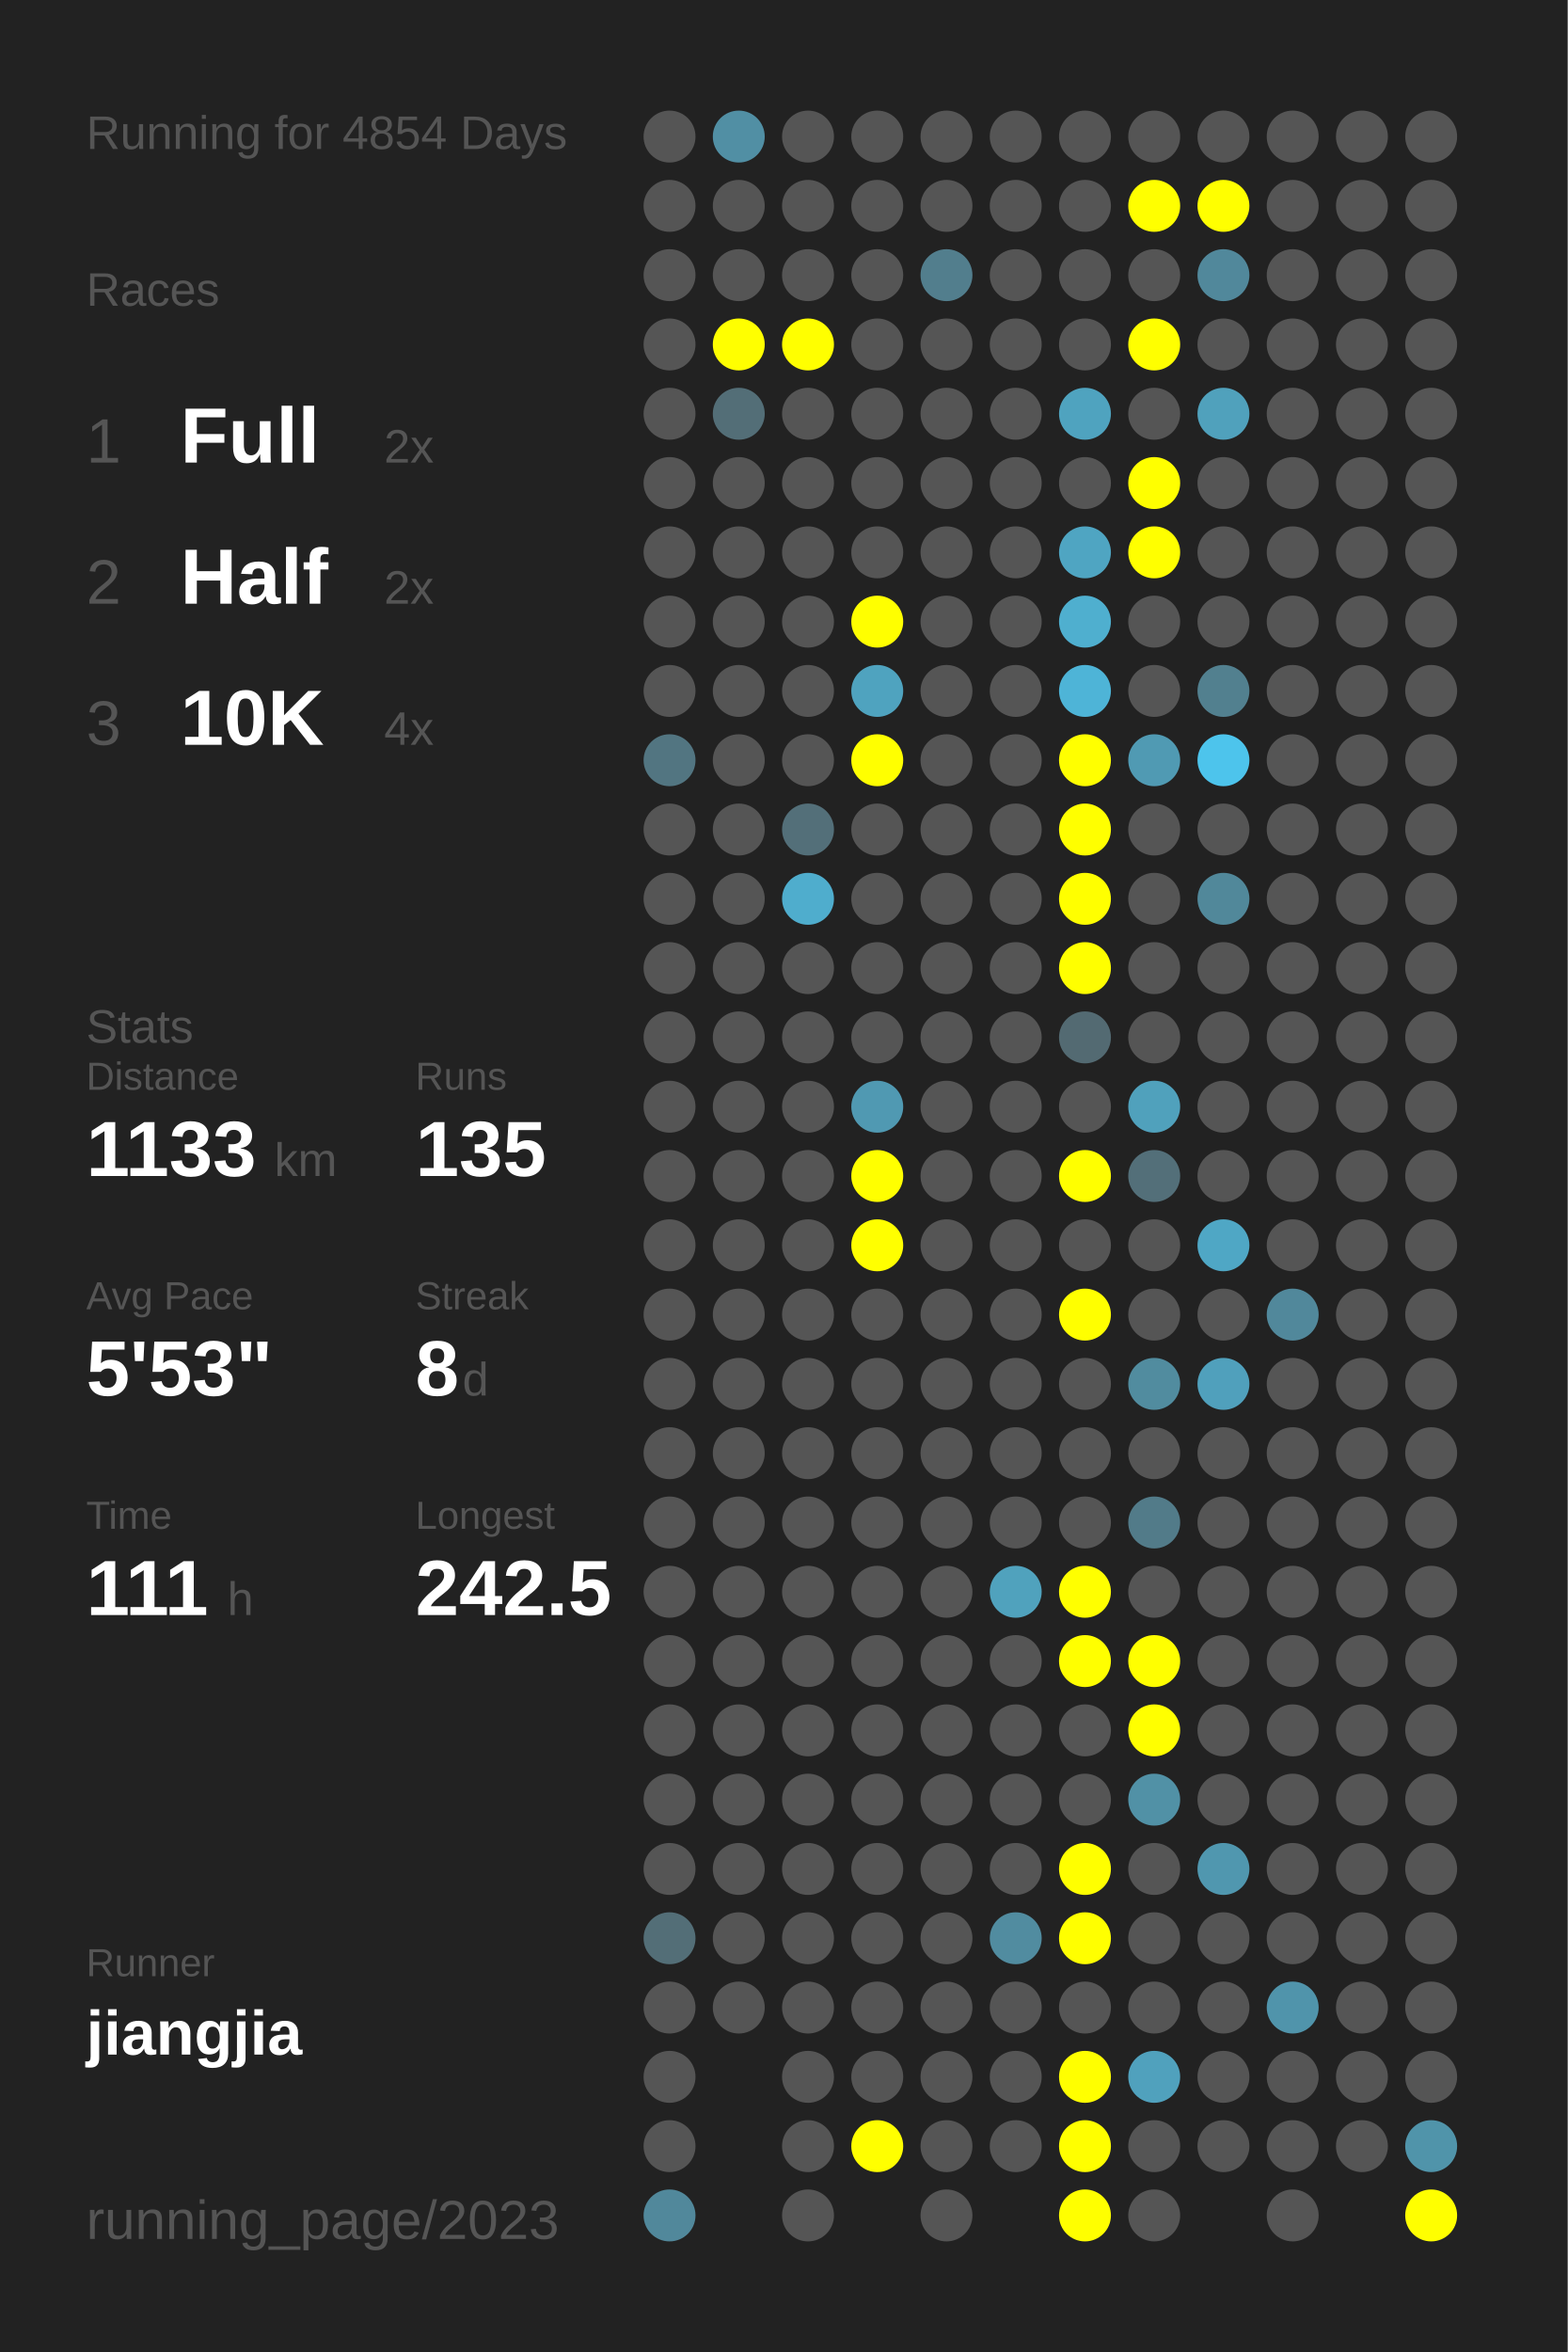
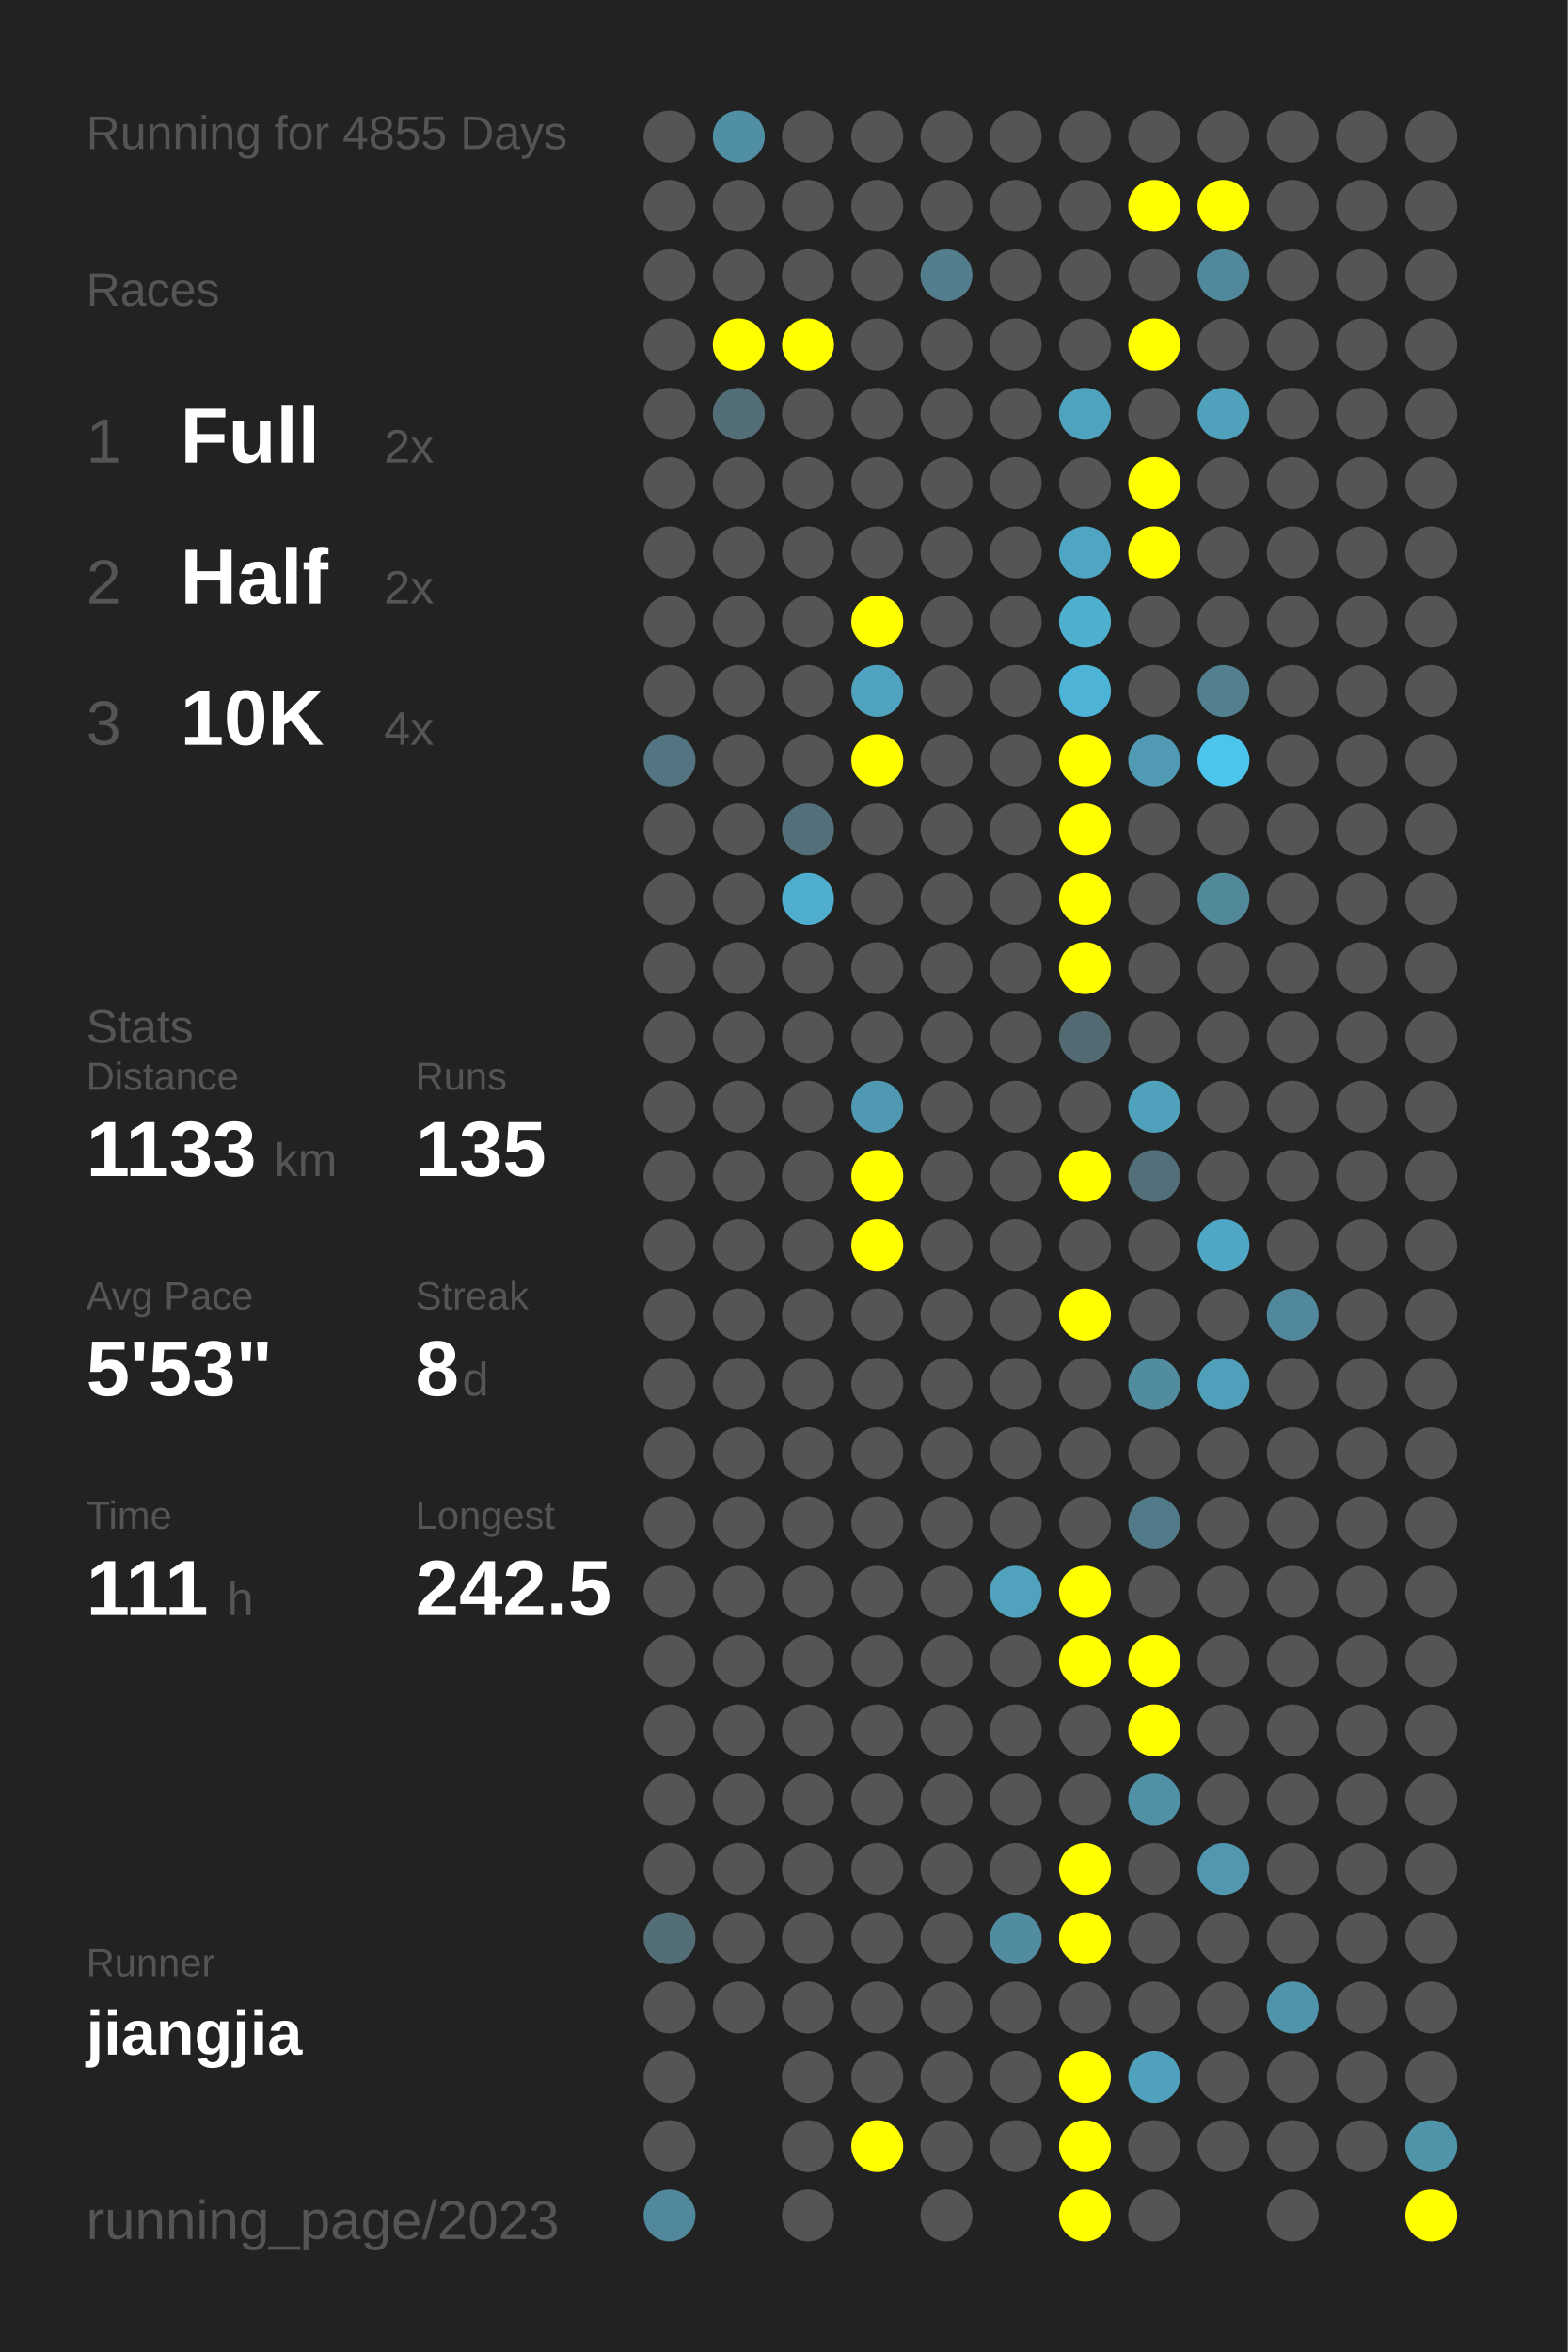
<svg xmlns="http://www.w3.org/2000/svg" baseProfile="full" height="300mm" version="1.1" viewBox="0,0,200,300" width="200mm">
  <defs />
  <rect fill="#222222" height="300" width="200" x="0" y="0" />
-   <text fill="#555555" style="font-size:6px; font-family:Arial;" x="11" y="19">Running for 4854 Days</text>
+   <text fill="#555555" style="font-size:6px; font-family:Arial;" x="11" y="19">Running for 4855 Days</text>
  <text fill="#555555" style="font-size:6px; font-family:Arial;" x="11" y="39">Races</text>
  <text fill="#555555" style="font-size:8px; font-family:Arial;" x="11" y="59">1</text>
  <text fill="#FFFFFF" style="font-size:10px; font-family:Arial; font-weight:bold;" x="23" y="59">Full</text>
  <text fill="#555555" style="font-size:6px; font-family:Arial;" x="49" y="59">2x</text>
  <text fill="#555555" style="font-size:8px; font-family:Arial;" x="11" y="77">2</text>
  <text fill="#FFFFFF" style="font-size:10px; font-family:Arial; font-weight:bold;" x="23" y="77">Half</text>
  <text fill="#555555" style="font-size:6px; font-family:Arial;" x="49" y="77">2x</text>
  <text fill="#555555" style="font-size:8px; font-family:Arial;" x="11" y="95">3</text>
  <text fill="#FFFFFF" style="font-size:10px; font-family:Arial; font-weight:bold;" x="23" y="95">10K</text>
  <text fill="#555555" style="font-size:6px; font-family:Arial;" x="49" y="95">4x</text>
  <text fill="#555555" style="font-size:6px; font-family:Arial;" x="11" y="133">Stats</text>
  <text fill="#555555" style="font-size:5px; font-family:Arial;" x="11" y="139">Distance</text>
  <text fill="#FFFFFF" style="font-size:10px; font-family:Arial; font-weight:bold;" x="11" y="150">1133</text>
  <text fill="#555555" style="font-size:6px; font-family:Arial;" x="35" y="150">km</text>
  <text fill="#555555" style="font-size:5px; font-family:Arial;" x="53" y="139">Runs</text>
  <text fill="#FFFFFF" style="font-size:10px; font-family:Arial; font-weight:bold;" x="53" y="150">135</text>
  <text fill="#555555" style="font-size:5px; font-family:Arial;" x="11" y="167">Avg Pace</text>
  <text fill="#FFFFFF" style="font-size:10px; font-family:Arial; font-weight:bold;" x="11" y="178">5'53"</text>
  <text fill="#555555" style="font-size:5px; font-family:Arial;" x="53" y="167">Streak</text>
  <text fill="#FFFFFF" style="font-size:10px; font-family:Arial; font-weight:bold;" x="53" y="178">8</text>
  <text fill="#555555" style="font-size:6px; font-family:Arial;" x="59" y="178">d</text>
  <text fill="#555555" style="font-size:5px; font-family:Arial;" x="11" y="195">Time</text>
  <text fill="#FFFFFF" style="font-size:10px; font-family:Arial; font-weight:bold;" x="11" y="206">111</text>
  <text fill="#555555" style="font-size:6px; font-family:Arial;" x="29" y="206">h</text>
  <text fill="#555555" style="font-size:5px; font-family:Arial;" x="53" y="195">Longest</text>
  <text fill="#FFFFFF" style="font-size:10px; font-family:Arial; font-weight:bold;" x="53" y="206">242.5</text>
  <text fill="#555555" style="font-size:5px; font-family:Arial;" x="11" y="252.065">Runner</text>
  <text fill="#FFFFFF" style="font-size:8px; font-family:Arial; font-weight:bold;" x="11" y="262.065">jiangjia</text>
  <text fill="#555555" style="font-size:7px; font-family:Arial;" x="11" y="285.581">running_page/2023</text>
  <circle cx="85.417" cy="17.419" fill="#555555" r="3.312" />
  <circle cx="85.417" cy="26.258" fill="#555555" r="3.312" />
  <circle cx="85.417" cy="35.097" fill="#555555" r="3.312" />
  <circle cx="85.417" cy="43.935" fill="#555555" r="3.312" />
  <circle cx="85.417" cy="52.774" fill="#555555" r="3.312" />
  <circle cx="85.417" cy="61.613" fill="#555555" r="3.312" />
  <circle cx="85.417" cy="70.452" fill="#555555" r="3.312" />
  <circle cx="85.417" cy="79.29" fill="#555555" r="3.312" />
  <circle cx="85.417" cy="88.129" fill="#555555" r="3.312" />
  <circle cx="85.417" cy="96.968" fill="#527581" r="3.312" />
  <circle cx="85.417" cy="105.806" fill="#555555" r="3.312" />
  <circle cx="85.417" cy="114.645" fill="#555555" r="3.312" />
  <circle cx="85.417" cy="123.484" fill="#555555" r="3.312" />
  <circle cx="85.417" cy="132.323" fill="#555555" r="3.312" />
  <circle cx="85.417" cy="141.161" fill="#555555" r="3.312" />
  <circle cx="85.417" cy="150" fill="#555555" r="3.312" />
  <circle cx="85.417" cy="158.839" fill="#555555" r="3.312" />
  <circle cx="85.417" cy="167.677" fill="#555555" r="3.312" />
  <circle cx="85.417" cy="176.516" fill="#555555" r="3.312" />
  <circle cx="85.417" cy="185.355" fill="#555555" r="3.312" />
  <circle cx="85.417" cy="194.194" fill="#555555" r="3.312" />
  <circle cx="85.417" cy="203.032" fill="#555555" r="3.312" />
  <circle cx="85.417" cy="211.871" fill="#555555" r="3.312" />
  <circle cx="85.417" cy="220.71" fill="#555555" r="3.312" />
  <circle cx="85.417" cy="229.548" fill="#555555" r="3.312" />
  <circle cx="85.417" cy="238.387" fill="#555555" r="3.312" />
  <circle cx="85.417" cy="247.226" fill="#536e77" r="3.312" />
  <circle cx="85.417" cy="256.065" fill="#555555" r="3.312" />
  <circle cx="85.417" cy="264.903" fill="#555555" r="3.312" />
  <circle cx="85.417" cy="273.742" fill="#555555" r="3.312" />
  <circle cx="85.417" cy="282.581" fill="#51889b" r="3.312" />
  <circle cx="94.25" cy="17.419" fill="#518fa4" r="3.312" />
  <circle cx="94.25" cy="26.258" fill="#555555" r="3.312" />
  <circle cx="94.25" cy="35.097" fill="#555555" r="3.312" />
  <circle cx="94.25" cy="43.935" fill="#FFFF00" r="3.312" />
  <circle cx="94.25" cy="52.774" fill="#536e77" r="3.312" />
  <circle cx="94.25" cy="61.613" fill="#555555" r="3.312" />
  <circle cx="94.25" cy="70.452" fill="#555555" r="3.312" />
  <circle cx="94.25" cy="79.29" fill="#555555" r="3.312" />
  <circle cx="94.25" cy="88.129" fill="#555555" r="3.312" />
  <circle cx="94.25" cy="96.968" fill="#555555" r="3.312" />
  <circle cx="94.25" cy="105.806" fill="#555555" r="3.312" />
  <circle cx="94.25" cy="114.645" fill="#555555" r="3.312" />
  <circle cx="94.25" cy="123.484" fill="#555555" r="3.312" />
  <circle cx="94.25" cy="132.323" fill="#555555" r="3.312" />
  <circle cx="94.25" cy="141.161" fill="#555555" r="3.312" />
  <circle cx="94.25" cy="150" fill="#555555" r="3.312" />
  <circle cx="94.25" cy="158.839" fill="#555555" r="3.312" />
  <circle cx="94.25" cy="167.677" fill="#555555" r="3.312" />
  <circle cx="94.25" cy="176.516" fill="#555555" r="3.312" />
  <circle cx="94.25" cy="185.355" fill="#555555" r="3.312" />
  <circle cx="94.25" cy="194.194" fill="#555555" r="3.312" />
  <circle cx="94.25" cy="203.032" fill="#555555" r="3.312" />
  <circle cx="94.25" cy="211.871" fill="#555555" r="3.312" />
  <circle cx="94.25" cy="220.71" fill="#555555" r="3.312" />
  <circle cx="94.25" cy="229.548" fill="#555555" r="3.312" />
  <circle cx="94.25" cy="238.387" fill="#555555" r="3.312" />
  <circle cx="94.25" cy="247.226" fill="#555555" r="3.312" />
  <circle cx="94.25" cy="256.065" fill="#555555" r="3.312" />
  <circle cx="103.083" cy="17.419" fill="#555555" r="3.312" />
  <circle cx="103.083" cy="26.258" fill="#555555" r="3.312" />
  <circle cx="103.083" cy="35.097" fill="#555555" r="3.312" />
  <circle cx="103.083" cy="43.935" fill="#FFFF00" r="3.312" />
  <circle cx="103.083" cy="52.774" fill="#555555" r="3.312" />
  <circle cx="103.083" cy="61.613" fill="#555555" r="3.312" />
  <circle cx="103.083" cy="70.452" fill="#555555" r="3.312" />
  <circle cx="103.083" cy="79.29" fill="#555555" r="3.312" />
  <circle cx="103.083" cy="88.129" fill="#555555" r="3.312" />
  <circle cx="103.083" cy="96.968" fill="#555555" r="3.312" />
  <circle cx="103.083" cy="105.806" fill="#536f79" r="3.312" />
  <circle cx="103.083" cy="114.645" fill="#4fadcd" r="3.312" />
  <circle cx="103.083" cy="123.484" fill="#555555" r="3.312" />
  <circle cx="103.083" cy="132.323" fill="#555555" r="3.312" />
  <circle cx="103.083" cy="141.161" fill="#555555" r="3.312" />
  <circle cx="103.083" cy="150" fill="#555555" r="3.312" />
  <circle cx="103.083" cy="158.839" fill="#555555" r="3.312" />
  <circle cx="103.083" cy="167.677" fill="#555555" r="3.312" />
  <circle cx="103.083" cy="176.516" fill="#555555" r="3.312" />
  <circle cx="103.083" cy="185.355" fill="#555555" r="3.312" />
  <circle cx="103.083" cy="194.194" fill="#555555" r="3.312" />
  <circle cx="103.083" cy="203.032" fill="#555555" r="3.312" />
  <circle cx="103.083" cy="211.871" fill="#555555" r="3.312" />
  <circle cx="103.083" cy="220.71" fill="#555555" r="3.312" />
  <circle cx="103.083" cy="229.548" fill="#555555" r="3.312" />
  <circle cx="103.083" cy="238.387" fill="#555555" r="3.312" />
  <circle cx="103.083" cy="247.226" fill="#555555" r="3.312" />
  <circle cx="103.083" cy="256.065" fill="#555555" r="3.312" />
  <circle cx="103.083" cy="264.903" fill="#555555" r="3.312" />
  <circle cx="103.083" cy="273.742" fill="#555555" r="3.312" />
  <circle cx="103.083" cy="282.581" fill="#555555" r="3.312" />
  <circle cx="111.917" cy="17.419" fill="#555555" r="3.312" />
  <circle cx="111.917" cy="26.258" fill="#555555" r="3.312" />
  <circle cx="111.917" cy="35.097" fill="#555555" r="3.312" />
  <circle cx="111.917" cy="43.935" fill="#555555" r="3.312" />
  <circle cx="111.917" cy="52.774" fill="#555555" r="3.312" />
  <circle cx="111.917" cy="61.613" fill="#555555" r="3.312" />
  <circle cx="111.917" cy="70.452" fill="#555555" r="3.312" />
  <circle cx="111.917" cy="79.29" fill="#FFFF00" r="3.312" />
  <circle cx="111.917" cy="88.129" fill="#4fa3bf" r="3.312" />
  <circle cx="111.917" cy="96.968" fill="#FFFF00" r="3.312" />
  <circle cx="111.917" cy="105.806" fill="#555555" r="3.312" />
  <circle cx="111.917" cy="114.645" fill="#555555" r="3.312" />
  <circle cx="111.917" cy="123.484" fill="#555555" r="3.312" />
  <circle cx="111.917" cy="132.323" fill="#555555" r="3.312" />
  <circle cx="111.917" cy="141.161" fill="#5099b2" r="3.312" />
  <circle cx="111.917" cy="150" fill="#FFFF00" r="3.312" />
  <circle cx="111.917" cy="158.839" fill="#FFFF00" r="3.312" />
  <circle cx="111.917" cy="167.677" fill="#555555" r="3.312" />
  <circle cx="111.917" cy="176.516" fill="#555555" r="3.312" />
  <circle cx="111.917" cy="185.355" fill="#555555" r="3.312" />
  <circle cx="111.917" cy="194.194" fill="#555555" r="3.312" />
  <circle cx="111.917" cy="203.032" fill="#555555" r="3.312" />
  <circle cx="111.917" cy="211.871" fill="#555555" r="3.312" />
  <circle cx="111.917" cy="220.71" fill="#555555" r="3.312" />
  <circle cx="111.917" cy="229.548" fill="#555555" r="3.312" />
  <circle cx="111.917" cy="238.387" fill="#555555" r="3.312" />
  <circle cx="111.917" cy="247.226" fill="#555555" r="3.312" />
  <circle cx="111.917" cy="256.065" fill="#555555" r="3.312" />
  <circle cx="111.917" cy="264.903" fill="#555555" r="3.312" />
  <circle cx="111.917" cy="273.742" fill="#FFFF00" r="3.312" />
  <circle cx="120.75" cy="17.419" fill="#555555" r="3.312" />
  <circle cx="120.75" cy="26.258" fill="#555555" r="3.312" />
  <circle cx="120.75" cy="35.097" fill="#527e8d" r="3.312" />
  <circle cx="120.75" cy="43.935" fill="#555555" r="3.312" />
  <circle cx="120.75" cy="52.774" fill="#555555" r="3.312" />
  <circle cx="120.75" cy="61.613" fill="#555555" r="3.312" />
  <circle cx="120.75" cy="70.452" fill="#555555" r="3.312" />
  <circle cx="120.75" cy="79.29" fill="#555555" r="3.312" />
  <circle cx="120.75" cy="88.129" fill="#555555" r="3.312" />
  <circle cx="120.75" cy="96.968" fill="#555555" r="3.312" />
  <circle cx="120.75" cy="105.806" fill="#555555" r="3.312" />
  <circle cx="120.75" cy="114.645" fill="#555555" r="3.312" />
  <circle cx="120.75" cy="123.484" fill="#555555" r="3.312" />
  <circle cx="120.75" cy="132.323" fill="#555555" r="3.312" />
  <circle cx="120.75" cy="141.161" fill="#555555" r="3.312" />
  <circle cx="120.75" cy="150" fill="#555555" r="3.312" />
  <circle cx="120.75" cy="158.839" fill="#555555" r="3.312" />
  <circle cx="120.75" cy="167.677" fill="#555555" r="3.312" />
  <circle cx="120.75" cy="176.516" fill="#555555" r="3.312" />
  <circle cx="120.75" cy="185.355" fill="#555555" r="3.312" />
  <circle cx="120.75" cy="194.194" fill="#555555" r="3.312" />
  <circle cx="120.75" cy="203.032" fill="#555555" r="3.312" />
  <circle cx="120.75" cy="211.871" fill="#555555" r="3.312" />
  <circle cx="120.75" cy="220.71" fill="#555555" r="3.312" />
  <circle cx="120.75" cy="229.548" fill="#555555" r="3.312" />
  <circle cx="120.75" cy="238.387" fill="#555555" r="3.312" />
  <circle cx="120.75" cy="247.226" fill="#555555" r="3.312" />
  <circle cx="120.75" cy="256.065" fill="#555555" r="3.312" />
  <circle cx="120.75" cy="264.903" fill="#555555" r="3.312" />
  <circle cx="120.75" cy="273.742" fill="#555555" r="3.312" />
  <circle cx="120.75" cy="282.581" fill="#555555" r="3.312" />
  <circle cx="129.583" cy="17.419" fill="#555555" r="3.312" />
  <circle cx="129.583" cy="26.258" fill="#555555" r="3.312" />
  <circle cx="129.583" cy="35.097" fill="#555555" r="3.312" />
  <circle cx="129.583" cy="43.935" fill="#555555" r="3.312" />
  <circle cx="129.583" cy="52.774" fill="#555555" r="3.312" />
  <circle cx="129.583" cy="61.613" fill="#555555" r="3.312" />
  <circle cx="129.583" cy="70.452" fill="#555555" r="3.312" />
  <circle cx="129.583" cy="79.29" fill="#555555" r="3.312" />
  <circle cx="129.583" cy="88.129" fill="#555555" r="3.312" />
  <circle cx="129.583" cy="96.968" fill="#555555" r="3.312" />
  <circle cx="129.583" cy="105.806" fill="#555555" r="3.312" />
  <circle cx="129.583" cy="114.645" fill="#555555" r="3.312" />
  <circle cx="129.583" cy="123.484" fill="#555555" r="3.312" />
  <circle cx="129.583" cy="132.323" fill="#555555" r="3.312" />
  <circle cx="129.583" cy="141.161" fill="#555555" r="3.312" />
  <circle cx="129.583" cy="150" fill="#555555" r="3.312" />
  <circle cx="129.583" cy="158.839" fill="#555555" r="3.312" />
  <circle cx="129.583" cy="167.677" fill="#555555" r="3.312" />
  <circle cx="129.583" cy="176.516" fill="#555555" r="3.312" />
  <circle cx="129.583" cy="185.355" fill="#555555" r="3.312" />
  <circle cx="129.583" cy="194.194" fill="#555555" r="3.312" />
  <circle cx="129.583" cy="203.032" fill="#50a2bd" r="3.312" />
  <circle cx="129.583" cy="211.871" fill="#555555" r="3.312" />
  <circle cx="129.583" cy="220.71" fill="#555555" r="3.312" />
  <circle cx="129.583" cy="229.548" fill="#555555" r="3.312" />
  <circle cx="129.583" cy="238.387" fill="#555555" r="3.312" />
  <circle cx="129.583" cy="247.226" fill="#518ca0" r="3.312" />
  <circle cx="129.583" cy="256.065" fill="#555555" r="3.312" />
  <circle cx="129.583" cy="264.903" fill="#555555" r="3.312" />
  <circle cx="129.583" cy="273.742" fill="#555555" r="3.312" />
  <circle cx="138.417" cy="17.419" fill="#555555" r="3.312" />
  <circle cx="138.417" cy="26.258" fill="#555555" r="3.312" />
  <circle cx="138.417" cy="35.097" fill="#555555" r="3.312" />
  <circle cx="138.417" cy="43.935" fill="#555555" r="3.312" />
  <circle cx="138.417" cy="52.774" fill="#4fa3bf" r="3.312" />
  <circle cx="138.417" cy="61.613" fill="#555555" r="3.312" />
  <circle cx="138.417" cy="70.452" fill="#4fa5c2" r="3.312" />
  <circle cx="138.417" cy="79.29" fill="#4fafcf" r="3.312" />
  <circle cx="138.417" cy="88.129" fill="#4eb4d7" r="3.312" />
  <circle cx="138.417" cy="96.968" fill="#FFFF00" r="3.312" />
  <circle cx="138.417" cy="105.806" fill="#FFFF00" r="3.312" />
  <circle cx="138.417" cy="114.645" fill="#FFFF00" r="3.312" />
  <circle cx="138.417" cy="123.484" fill="#FFFF00" r="3.312" />
  <circle cx="138.417" cy="132.323" fill="#536a72" r="3.312" />
  <circle cx="138.417" cy="141.161" fill="#555555" r="3.312" />
  <circle cx="138.417" cy="150" fill="#FFFF00" r="3.312" />
  <circle cx="138.417" cy="158.839" fill="#555555" r="3.312" />
  <circle cx="138.417" cy="167.677" fill="#FFFF00" r="3.312" />
  <circle cx="138.417" cy="176.516" fill="#555555" r="3.312" />
  <circle cx="138.417" cy="185.355" fill="#555555" r="3.312" />
  <circle cx="138.417" cy="194.194" fill="#555555" r="3.312" />
  <circle cx="138.417" cy="203.032" fill="#FFFF00" r="3.312" />
  <circle cx="138.417" cy="211.871" fill="#FFFF00" r="3.312" />
  <circle cx="138.417" cy="220.71" fill="#555555" r="3.312" />
  <circle cx="138.417" cy="229.548" fill="#555555" r="3.312" />
  <circle cx="138.417" cy="238.387" fill="#FFFF00" r="3.312" />
  <circle cx="138.417" cy="247.226" fill="#FFFF00" r="3.312" />
  <circle cx="138.417" cy="256.065" fill="#555555" r="3.312" />
  <circle cx="138.417" cy="264.903" fill="#FFFF00" r="3.312" />
  <circle cx="138.417" cy="273.742" fill="#FFFF00" r="3.312" />
  <circle cx="138.417" cy="282.581" fill="#FFFF00" r="3.312" />
  <circle cx="147.25" cy="17.419" fill="#555555" r="3.312" />
  <circle cx="147.25" cy="26.258" fill="#FFFF00" r="3.312" />
  <circle cx="147.25" cy="35.097" fill="#555555" r="3.312" />
  <circle cx="147.25" cy="43.935" fill="#FFFF00" r="3.312" />
  <circle cx="147.25" cy="52.774" fill="#555555" r="3.312" />
  <circle cx="147.25" cy="61.613" fill="#FFFF00" r="3.312" />
  <circle cx="147.25" cy="70.452" fill="#FFFF00" r="3.312" />
  <circle cx="147.25" cy="79.29" fill="#555555" r="3.312" />
  <circle cx="147.25" cy="88.129" fill="#555555" r="3.312" />
  <circle cx="147.25" cy="96.968" fill="#509ab3" r="3.312" />
  <circle cx="147.25" cy="105.806" fill="#555555" r="3.312" />
  <circle cx="147.25" cy="114.645" fill="#555555" r="3.312" />
  <circle cx="147.25" cy="123.484" fill="#555555" r="3.312" />
  <circle cx="147.25" cy="132.323" fill="#555555" r="3.312" />
  <circle cx="147.25" cy="141.161" fill="#50a1bc" r="3.312" />
  <circle cx="147.25" cy="150" fill="#536f79" r="3.312" />
  <circle cx="147.25" cy="158.839" fill="#555555" r="3.312" />
  <circle cx="147.25" cy="167.677" fill="#555555" r="3.312" />
  <circle cx="147.25" cy="176.516" fill="#518c9f" r="3.312" />
  <circle cx="147.25" cy="185.355" fill="#555555" r="3.312" />
  <circle cx="147.25" cy="194.194" fill="#527b89" r="3.312" />
  <circle cx="147.25" cy="203.032" fill="#555555" r="3.312" />
  <circle cx="147.25" cy="211.871" fill="#FFFF00" r="3.312" />
  <circle cx="147.25" cy="220.71" fill="#FFFF00" r="3.312" />
  <circle cx="147.25" cy="229.548" fill="#5191a6" r="3.312" />
  <circle cx="147.25" cy="238.387" fill="#555555" r="3.312" />
  <circle cx="147.25" cy="247.226" fill="#555555" r="3.312" />
  <circle cx="147.25" cy="256.065" fill="#555555" r="3.312" />
  <circle cx="147.25" cy="264.903" fill="#50a1bd" r="3.312" />
  <circle cx="147.25" cy="273.742" fill="#555555" r="3.312" />
  <circle cx="147.25" cy="282.581" fill="#555555" r="3.312" />
  <circle cx="156.083" cy="17.419" fill="#555555" r="3.312" />
  <circle cx="156.083" cy="26.258" fill="#FFFF00" r="3.312" />
  <circle cx="156.083" cy="35.097" fill="#51889b" r="3.312" />
  <circle cx="156.083" cy="43.935" fill="#555555" r="3.312" />
  <circle cx="156.083" cy="52.774" fill="#50a1bc" r="3.312" />
  <circle cx="156.083" cy="61.613" fill="#555555" r="3.312" />
  <circle cx="156.083" cy="70.452" fill="#555555" r="3.312" />
  <circle cx="156.083" cy="79.29" fill="#555555" r="3.312" />
  <circle cx="156.083" cy="88.129" fill="#52808f" r="3.312" />
  <circle cx="156.083" cy="96.968" fill="#4dc4ec" r="3.312" />
  <circle cx="156.083" cy="105.806" fill="#555555" r="3.312" />
  <circle cx="156.083" cy="114.645" fill="#51889a" r="3.312" />
  <circle cx="156.083" cy="123.484" fill="#555555" r="3.312" />
  <circle cx="156.083" cy="132.323" fill="#555555" r="3.312" />
  <circle cx="156.083" cy="141.161" fill="#555555" r="3.312" />
  <circle cx="156.083" cy="150" fill="#555555" r="3.312" />
  <circle cx="156.083" cy="158.839" fill="#4fa7c5" r="3.312" />
  <circle cx="156.083" cy="167.677" fill="#555555" r="3.312" />
  <circle cx="156.083" cy="176.516" fill="#50a0bc" r="3.312" />
  <circle cx="156.083" cy="185.355" fill="#555555" r="3.312" />
  <circle cx="156.083" cy="194.194" fill="#555555" r="3.312" />
  <circle cx="156.083" cy="203.032" fill="#555555" r="3.312" />
  <circle cx="156.083" cy="211.871" fill="#555555" r="3.312" />
  <circle cx="156.083" cy="220.71" fill="#555555" r="3.312" />
  <circle cx="156.083" cy="229.548" fill="#555555" r="3.312" />
  <circle cx="156.083" cy="238.387" fill="#5097af" r="3.312" />
  <circle cx="156.083" cy="247.226" fill="#555555" r="3.312" />
  <circle cx="156.083" cy="256.065" fill="#555555" r="3.312" />
  <circle cx="156.083" cy="264.903" fill="#555555" r="3.312" />
  <circle cx="156.083" cy="273.742" fill="#555555" r="3.312" />
  <circle cx="164.917" cy="17.419" fill="#555555" r="3.312" />
  <circle cx="164.917" cy="26.258" fill="#555555" r="3.312" />
  <circle cx="164.917" cy="35.097" fill="#555555" r="3.312" />
  <circle cx="164.917" cy="43.935" fill="#555555" r="3.312" />
  <circle cx="164.917" cy="52.774" fill="#555555" r="3.312" />
  <circle cx="164.917" cy="61.613" fill="#555555" r="3.312" />
  <circle cx="164.917" cy="70.452" fill="#555555" r="3.312" />
  <circle cx="164.917" cy="79.29" fill="#555555" r="3.312" />
  <circle cx="164.917" cy="88.129" fill="#555555" r="3.312" />
  <circle cx="164.917" cy="96.968" fill="#555555" r="3.312" />
  <circle cx="164.917" cy="105.806" fill="#555555" r="3.312" />
  <circle cx="164.917" cy="114.645" fill="#555555" r="3.312" />
  <circle cx="164.917" cy="123.484" fill="#555555" r="3.312" />
  <circle cx="164.917" cy="132.323" fill="#555555" r="3.312" />
  <circle cx="164.917" cy="141.161" fill="#555555" r="3.312" />
  <circle cx="164.917" cy="150" fill="#555555" r="3.312" />
  <circle cx="164.917" cy="158.839" fill="#555555" r="3.312" />
  <circle cx="164.917" cy="167.677" fill="#51889b" r="3.312" />
  <circle cx="164.917" cy="176.516" fill="#555555" r="3.312" />
  <circle cx="164.917" cy="185.355" fill="#555555" r="3.312" />
  <circle cx="164.917" cy="194.194" fill="#555555" r="3.312" />
  <circle cx="164.917" cy="203.032" fill="#555555" r="3.312" />
  <circle cx="164.917" cy="211.871" fill="#555555" r="3.312" />
  <circle cx="164.917" cy="220.71" fill="#555555" r="3.312" />
  <circle cx="164.917" cy="229.548" fill="#555555" r="3.312" />
  <circle cx="164.917" cy="238.387" fill="#555555" r="3.312" />
  <circle cx="164.917" cy="247.226" fill="#555555" r="3.312" />
  <circle cx="164.917" cy="256.065" fill="#5094ab" r="3.312" />
  <circle cx="164.917" cy="264.903" fill="#555555" r="3.312" />
  <circle cx="164.917" cy="273.742" fill="#555555" r="3.312" />
  <circle cx="164.917" cy="282.581" fill="#555555" r="3.312" />
  <circle cx="173.75" cy="17.419" fill="#555555" r="3.312" />
  <circle cx="173.75" cy="26.258" fill="#555555" r="3.312" />
  <circle cx="173.75" cy="35.097" fill="#555555" r="3.312" />
  <circle cx="173.75" cy="43.935" fill="#555555" r="3.312" />
  <circle cx="173.75" cy="52.774" fill="#555555" r="3.312" />
  <circle cx="173.75" cy="61.613" fill="#555555" r="3.312" />
  <circle cx="173.75" cy="70.452" fill="#555555" r="3.312" />
  <circle cx="173.75" cy="79.29" fill="#555555" r="3.312" />
  <circle cx="173.75" cy="88.129" fill="#555555" r="3.312" />
  <circle cx="173.75" cy="96.968" fill="#555555" r="3.312" />
  <circle cx="173.75" cy="105.806" fill="#555555" r="3.312" />
  <circle cx="173.75" cy="114.645" fill="#555555" r="3.312" />
  <circle cx="173.75" cy="123.484" fill="#555555" r="3.312" />
  <circle cx="173.75" cy="132.323" fill="#555555" r="3.312" />
  <circle cx="173.75" cy="141.161" fill="#555555" r="3.312" />
  <circle cx="173.75" cy="150" fill="#555555" r="3.312" />
  <circle cx="173.75" cy="158.839" fill="#555555" r="3.312" />
  <circle cx="173.75" cy="167.677" fill="#555555" r="3.312" />
  <circle cx="173.75" cy="176.516" fill="#555555" r="3.312" />
  <circle cx="173.75" cy="185.355" fill="#555555" r="3.312" />
  <circle cx="173.75" cy="194.194" fill="#555555" r="3.312" />
  <circle cx="173.75" cy="203.032" fill="#555555" r="3.312" />
  <circle cx="173.75" cy="211.871" fill="#555555" r="3.312" />
  <circle cx="173.75" cy="220.71" fill="#555555" r="3.312" />
  <circle cx="173.75" cy="229.548" fill="#555555" r="3.312" />
  <circle cx="173.75" cy="238.387" fill="#555555" r="3.312" />
  <circle cx="173.75" cy="247.226" fill="#555555" r="3.312" />
  <circle cx="173.75" cy="256.065" fill="#555555" r="3.312" />
  <circle cx="173.75" cy="264.903" fill="#555555" r="3.312" />
  <circle cx="173.75" cy="273.742" fill="#555555" r="3.312" />
  <circle cx="182.583" cy="17.419" fill="#555555" r="3.312" />
  <circle cx="182.583" cy="26.258" fill="#555555" r="3.312" />
  <circle cx="182.583" cy="35.097" fill="#555555" r="3.312" />
  <circle cx="182.583" cy="43.935" fill="#555555" r="3.312" />
  <circle cx="182.583" cy="52.774" fill="#555555" r="3.312" />
  <circle cx="182.583" cy="61.613" fill="#555555" r="3.312" />
  <circle cx="182.583" cy="70.452" fill="#555555" r="3.312" />
  <circle cx="182.583" cy="79.29" fill="#555555" r="3.312" />
  <circle cx="182.583" cy="88.129" fill="#555555" r="3.312" />
  <circle cx="182.583" cy="96.968" fill="#555555" r="3.312" />
  <circle cx="182.583" cy="105.806" fill="#555555" r="3.312" />
  <circle cx="182.583" cy="114.645" fill="#555555" r="3.312" />
  <circle cx="182.583" cy="123.484" fill="#555555" r="3.312" />
  <circle cx="182.583" cy="132.323" fill="#555555" r="3.312" />
  <circle cx="182.583" cy="141.161" fill="#555555" r="3.312" />
  <circle cx="182.583" cy="150" fill="#555555" r="3.312" />
  <circle cx="182.583" cy="158.839" fill="#555555" r="3.312" />
  <circle cx="182.583" cy="167.677" fill="#555555" r="3.312" />
  <circle cx="182.583" cy="176.516" fill="#555555" r="3.312" />
  <circle cx="182.583" cy="185.355" fill="#555555" r="3.312" />
  <circle cx="182.583" cy="194.194" fill="#555555" r="3.312" />
  <circle cx="182.583" cy="203.032" fill="#555555" r="3.312" />
  <circle cx="182.583" cy="211.871" fill="#555555" r="3.312" />
  <circle cx="182.583" cy="220.71" fill="#555555" r="3.312" />
  <circle cx="182.583" cy="229.548" fill="#555555" r="3.312" />
  <circle cx="182.583" cy="238.387" fill="#555555" r="3.312" />
  <circle cx="182.583" cy="247.226" fill="#555555" r="3.312" />
  <circle cx="182.583" cy="256.065" fill="#555555" r="3.312" />
  <circle cx="182.583" cy="264.903" fill="#555555" r="3.312" />
  <circle cx="182.583" cy="273.742" fill="#5094aa" r="3.312" />
  <circle cx="182.583" cy="282.581" fill="#FFFF00" r="3.312" />
</svg>
